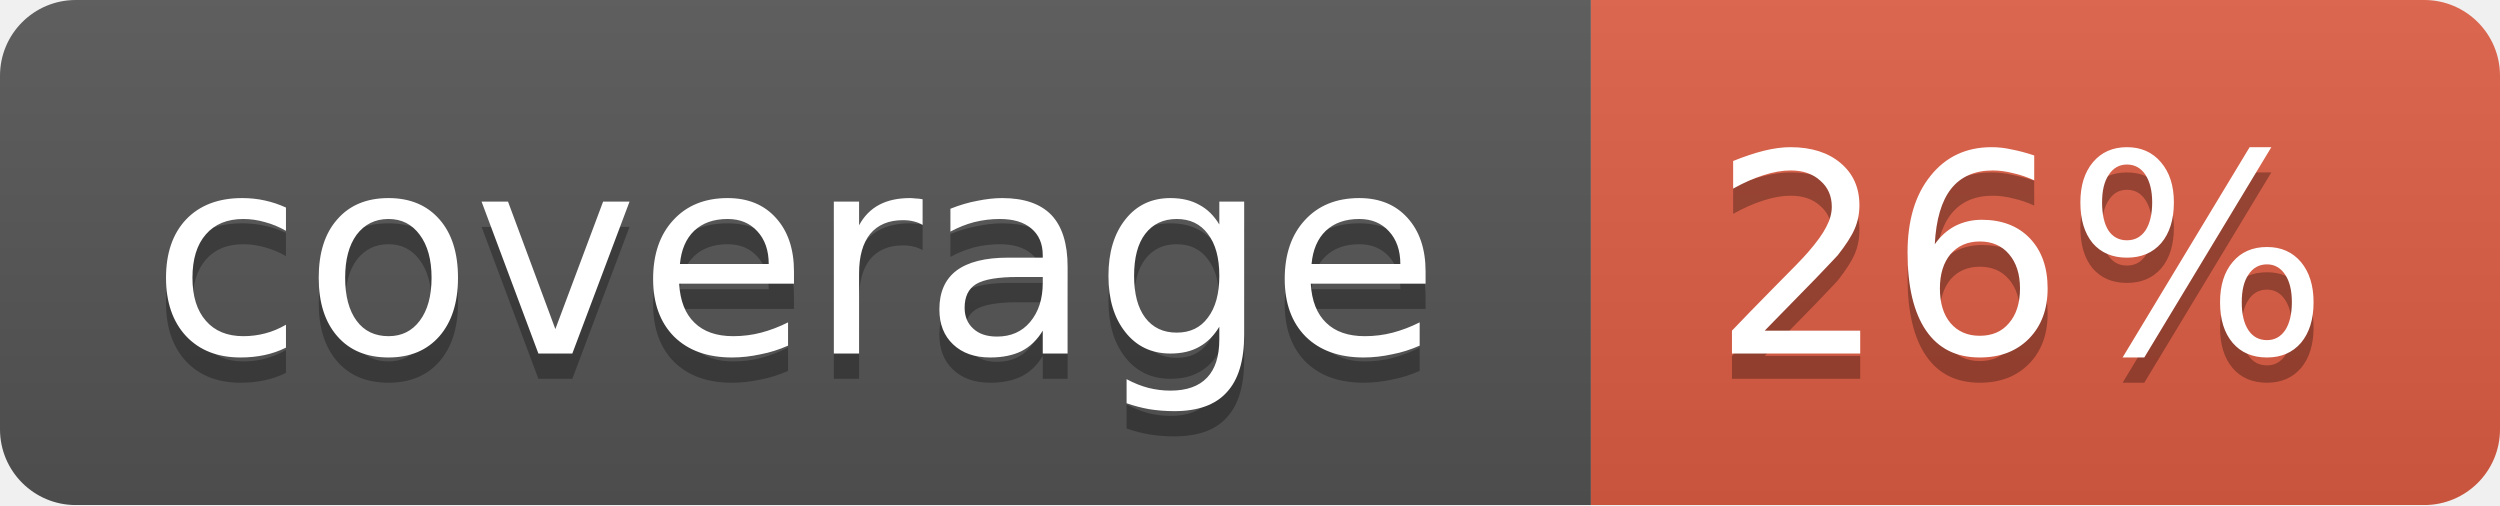
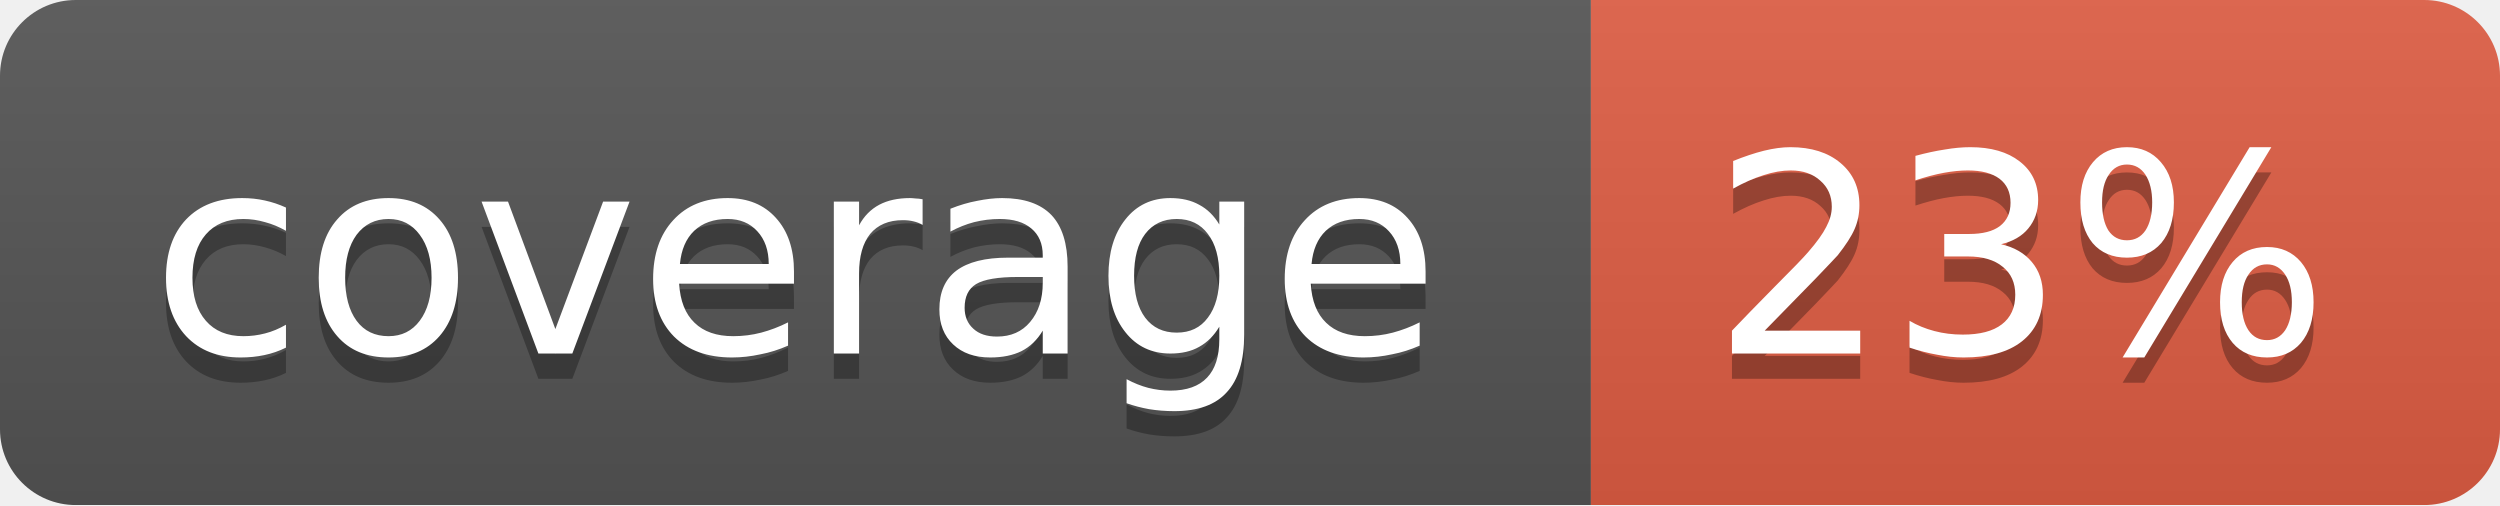
<svg xmlns="http://www.w3.org/2000/svg" width="99" height="20">
  <linearGradient id="b" x2="0" y2="100%">
    <stop offset="0" stop-color="#bbb" stop-opacity=".1" />
    <stop offset="1" stop-opacity=".1" />
  </linearGradient>
  <mask id="a">
    <rect width="99" height="20" rx="3" fill="#fff" />
  </mask>
  <g mask="url(#a)">
    <path fill="#555" d="M0 0h63v20H0z" />
    <path fill="#e05d44" d="M63 0h36v20H63z" />
    <path fill="url(#b)" d="M0 0h99v20H0z" />
  </g>
  <g fill="#fff" text-anchor="middle" font-family="DejaVu Sans,Verdana,Geneva,sans-serif" font-size="11">
    <text x="31.5" y="15" fill="#010101" fill-opacity=".3">coverage</text>
    <text x="31.5" y="14">coverage</text>
-     <text x="80" y="15" fill="#010101" fill-opacity=".3">26%</text>
-     <text x="80" y="14">26%</text>
+     <text x="80" y="15" fill="#010101" fill-opacity=".3">23%</text>
+     <text x="80" y="14">23%</text>
  </g>
</svg>
